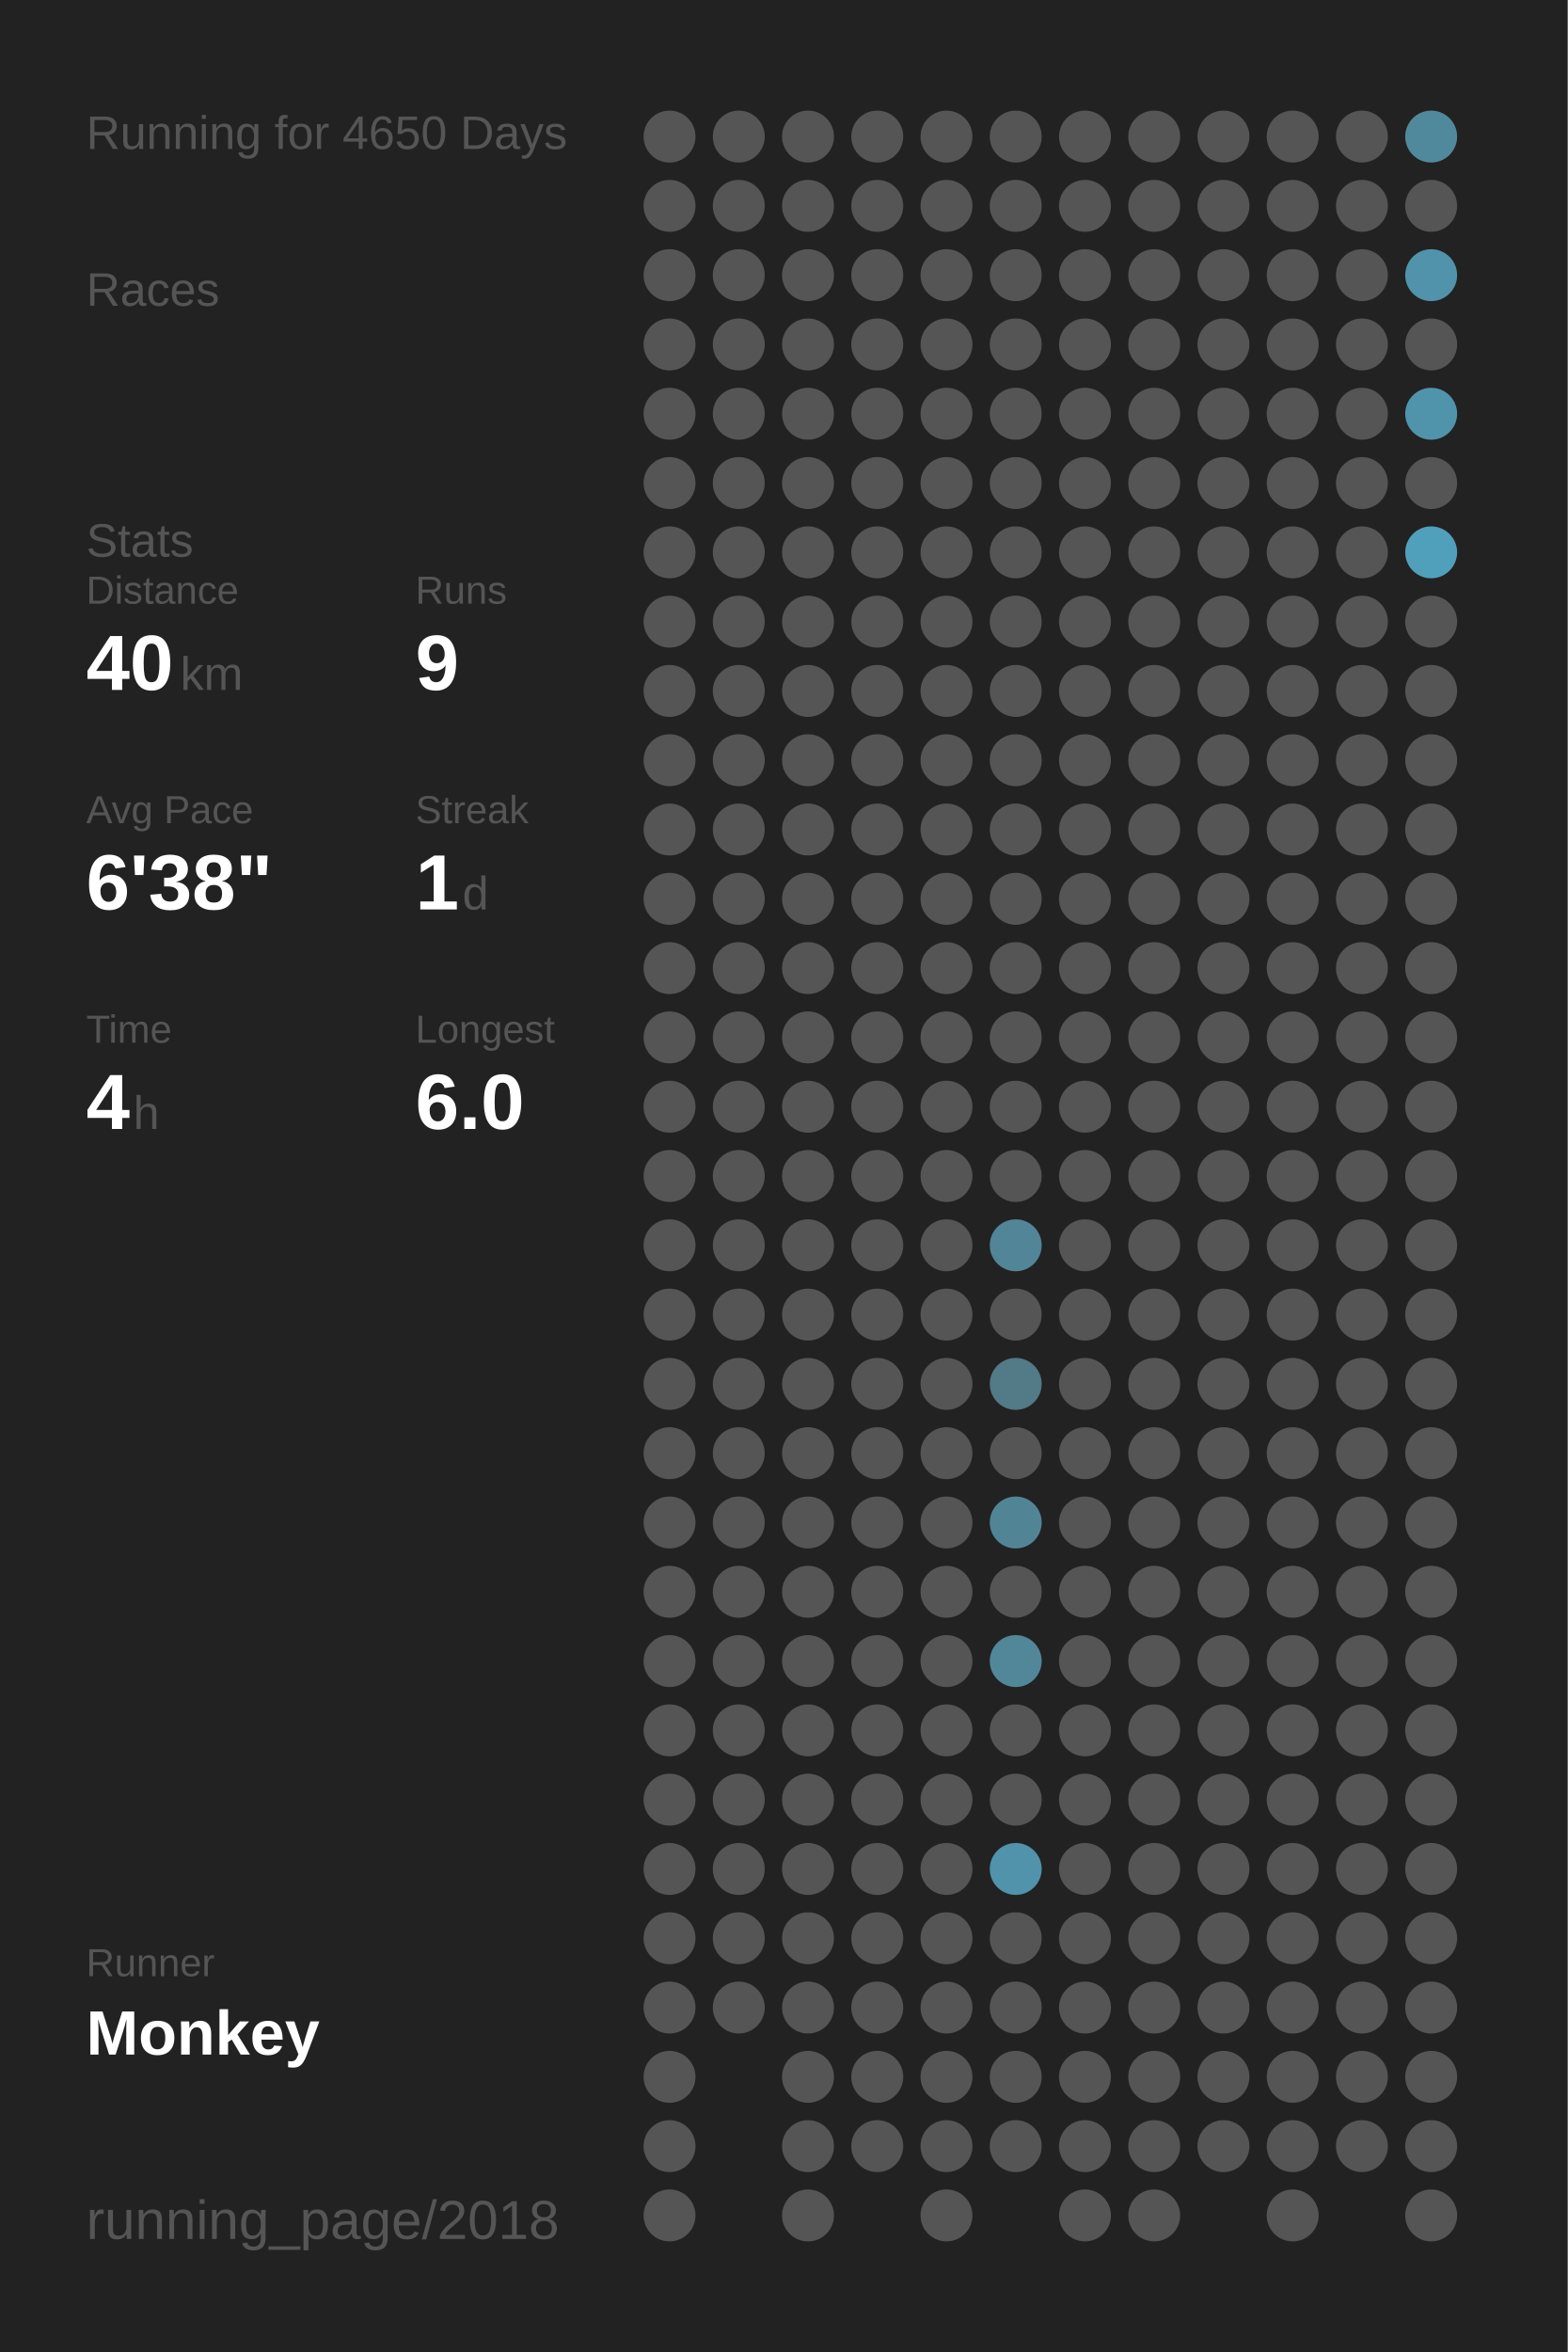
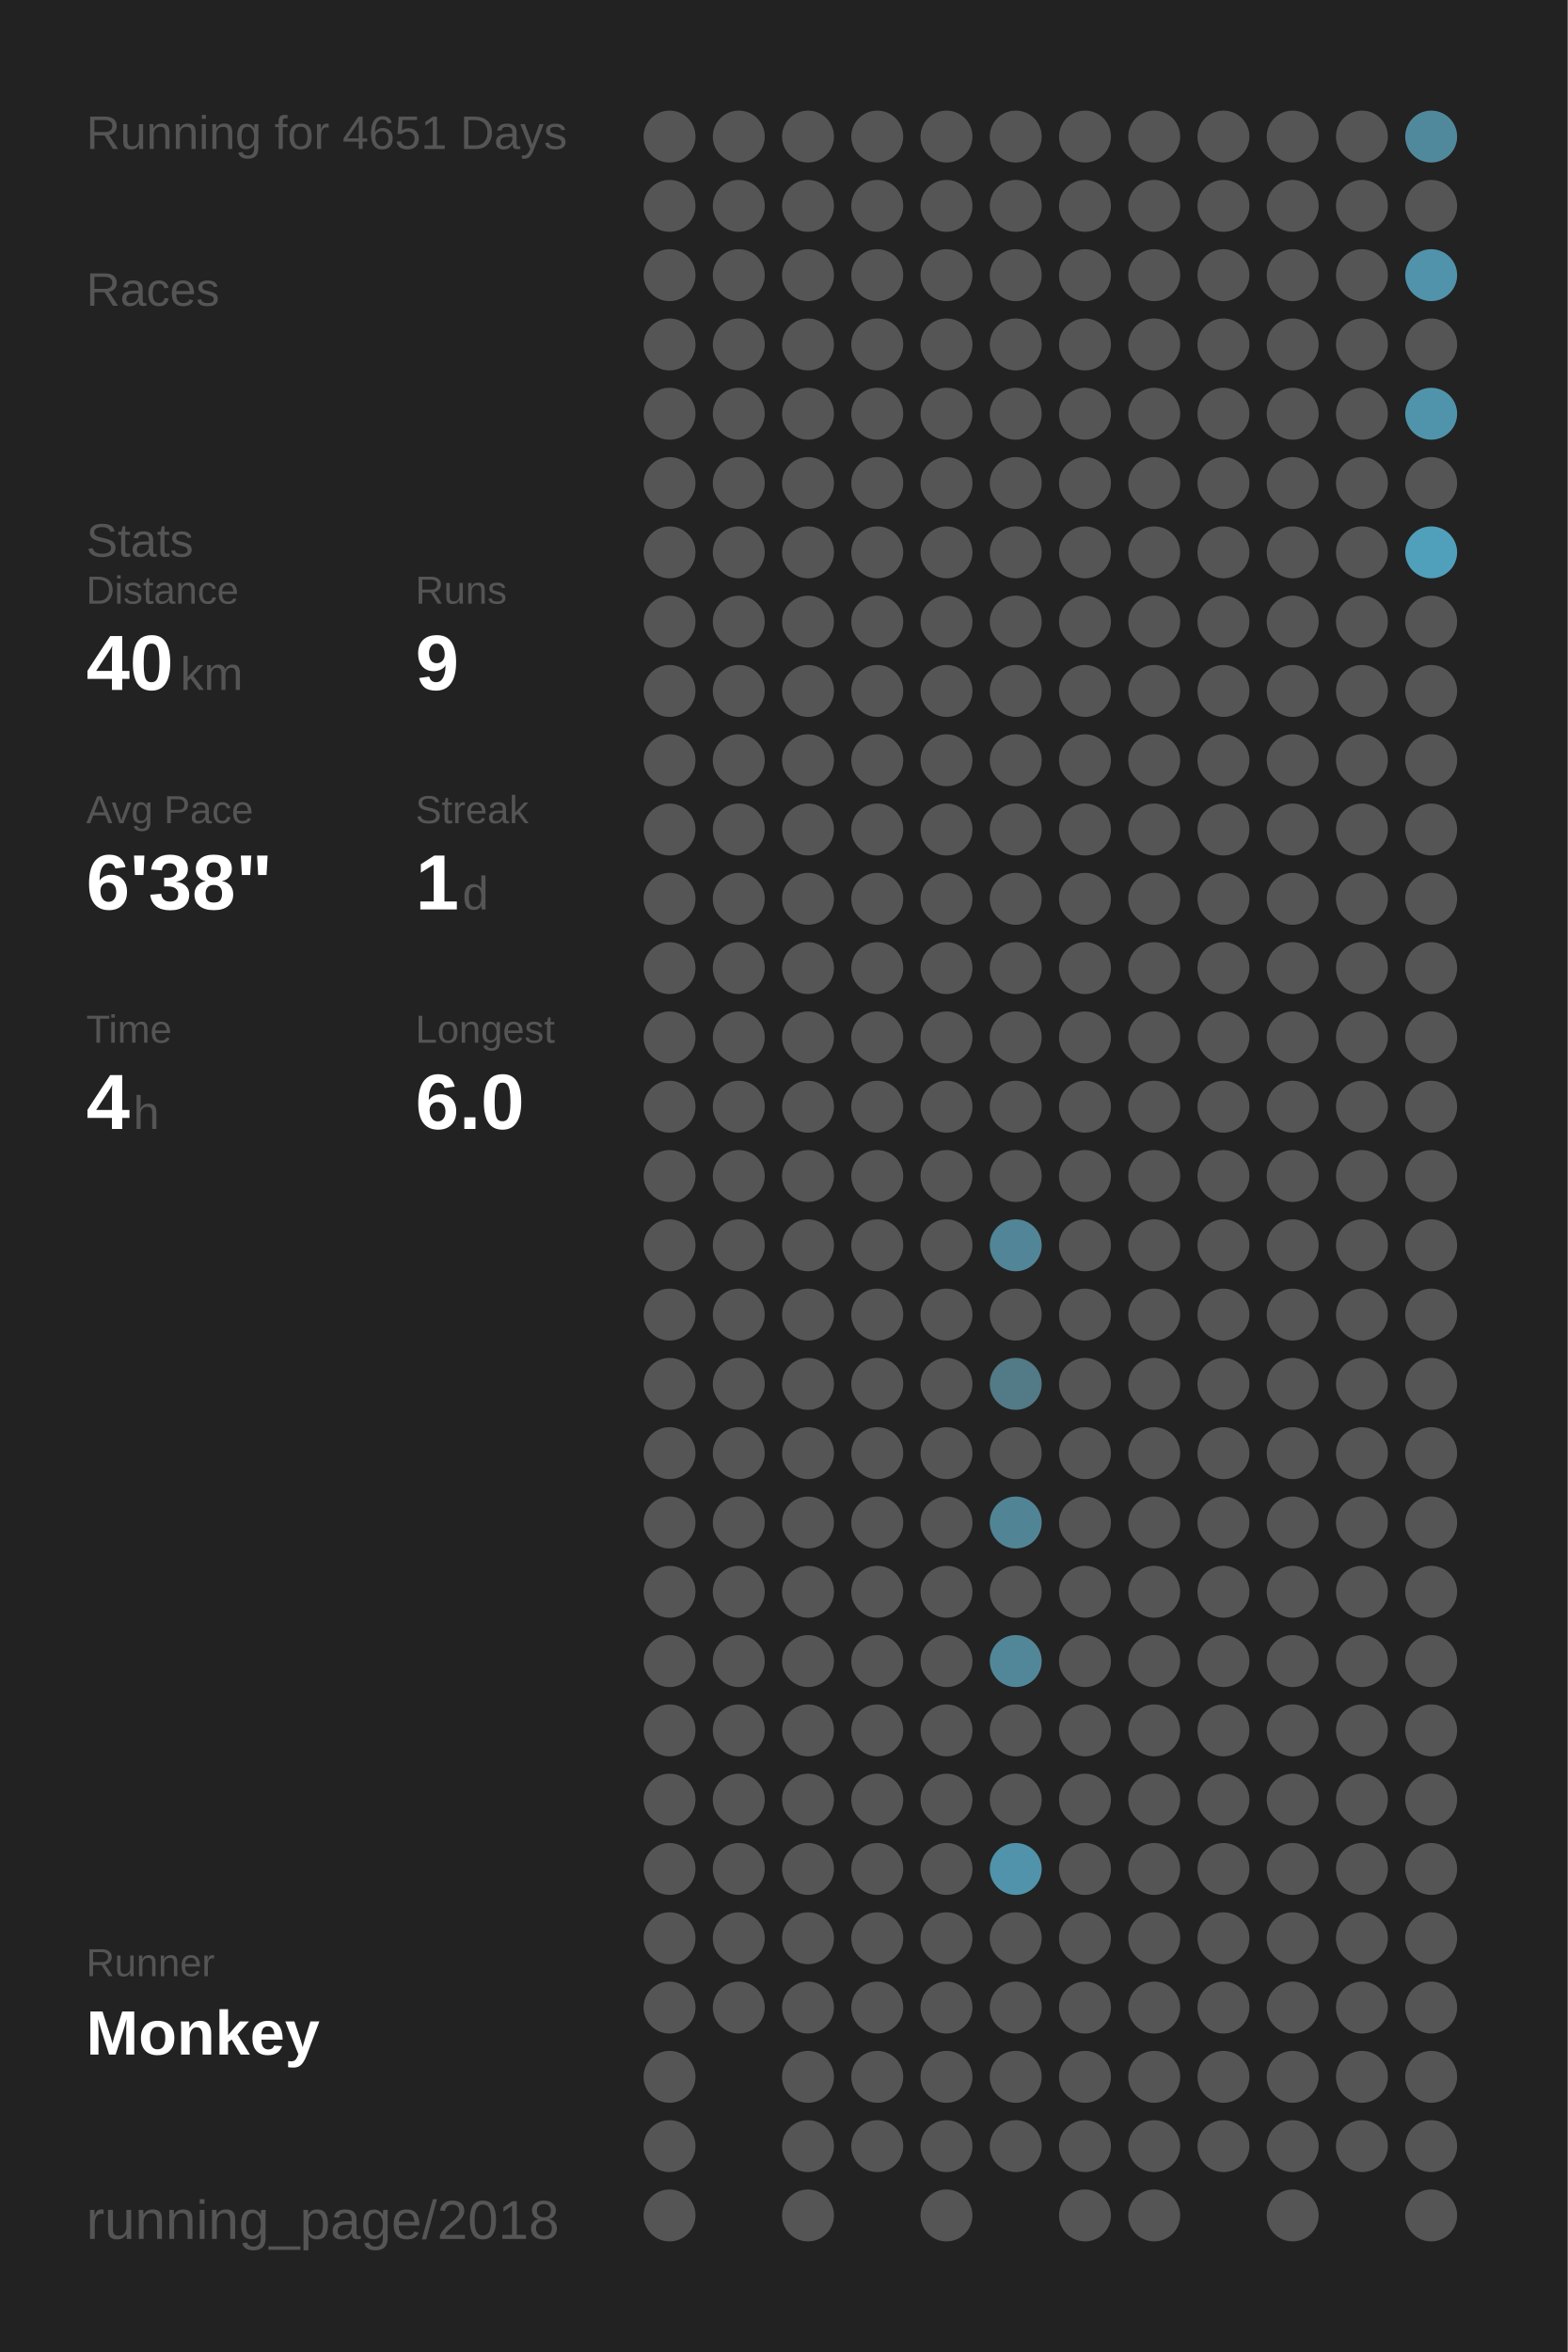
<svg xmlns="http://www.w3.org/2000/svg" baseProfile="full" height="300mm" version="1.1" viewBox="0,0,200,300" width="200mm">
  <defs />
  <rect fill="#222222" height="300" width="200" x="0" y="0" />
-   <text fill="#555555" style="font-size:6px; font-family:Arial;" x="11" y="19">Running for 4650 Days</text>
+   <text fill="#555555" style="font-size:6px; font-family:Arial;" x="11" y="19">Running for 4651 Days</text>
  <text fill="#555555" style="font-size:6px; font-family:Arial;" x="11" y="39">Races</text>
  <text fill="#555555" style="font-size:6px; font-family:Arial;" x="11" y="71">Stats</text>
  <text fill="#555555" style="font-size:5px; font-family:Arial;" x="11" y="77">Distance</text>
  <text fill="#FFFFFF" style="font-size:10px; font-family:Arial; font-weight:bold;" x="11" y="88">40</text>
  <text fill="#555555" style="font-size:6px; font-family:Arial;" x="23" y="88">km</text>
  <text fill="#555555" style="font-size:5px; font-family:Arial;" x="53" y="77">Runs</text>
  <text fill="#FFFFFF" style="font-size:10px; font-family:Arial; font-weight:bold;" x="53" y="88">9</text>
  <text fill="#555555" style="font-size:5px; font-family:Arial;" x="11" y="105">Avg Pace</text>
  <text fill="#FFFFFF" style="font-size:10px; font-family:Arial; font-weight:bold;" x="11" y="116">6'38"</text>
  <text fill="#555555" style="font-size:5px; font-family:Arial;" x="53" y="105">Streak</text>
  <text fill="#FFFFFF" style="font-size:10px; font-family:Arial; font-weight:bold;" x="53" y="116">1</text>
  <text fill="#555555" style="font-size:6px; font-family:Arial;" x="59" y="116">d</text>
  <text fill="#555555" style="font-size:5px; font-family:Arial;" x="11" y="133">Time</text>
  <text fill="#FFFFFF" style="font-size:10px; font-family:Arial; font-weight:bold;" x="11" y="144">4</text>
  <text fill="#555555" style="font-size:6px; font-family:Arial;" x="17" y="144">h</text>
  <text fill="#555555" style="font-size:5px; font-family:Arial;" x="53" y="133">Longest</text>
  <text fill="#FFFFFF" style="font-size:10px; font-family:Arial; font-weight:bold;" x="53" y="144">6.0</text>
  <text fill="#555555" style="font-size:5px; font-family:Arial;" x="11" y="252.065">Runner</text>
  <text fill="#FFFFFF" style="font-size:8px; font-family:Arial; font-weight:bold;" x="11" y="262.065">Monkey</text>
  <text fill="#555555" style="font-size:7px; font-family:Arial;" x="11" y="285.581">running_page/2018</text>
  <circle cx="85.417" cy="17.419" fill="#555555" r="3.312" />
  <circle cx="85.417" cy="26.258" fill="#555555" r="3.312" />
  <circle cx="85.417" cy="35.097" fill="#555555" r="3.312" />
  <circle cx="85.417" cy="43.935" fill="#555555" r="3.312" />
  <circle cx="85.417" cy="52.774" fill="#555555" r="3.312" />
  <circle cx="85.417" cy="61.613" fill="#555555" r="3.312" />
  <circle cx="85.417" cy="70.452" fill="#555555" r="3.312" />
  <circle cx="85.417" cy="79.29" fill="#555555" r="3.312" />
  <circle cx="85.417" cy="88.129" fill="#555555" r="3.312" />
  <circle cx="85.417" cy="96.968" fill="#555555" r="3.312" />
  <circle cx="85.417" cy="105.806" fill="#555555" r="3.312" />
  <circle cx="85.417" cy="114.645" fill="#555555" r="3.312" />
  <circle cx="85.417" cy="123.484" fill="#555555" r="3.312" />
  <circle cx="85.417" cy="132.323" fill="#555555" r="3.312" />
  <circle cx="85.417" cy="141.161" fill="#555555" r="3.312" />
  <circle cx="85.417" cy="150" fill="#555555" r="3.312" />
  <circle cx="85.417" cy="158.839" fill="#555555" r="3.312" />
  <circle cx="85.417" cy="167.677" fill="#555555" r="3.312" />
  <circle cx="85.417" cy="176.516" fill="#555555" r="3.312" />
  <circle cx="85.417" cy="185.355" fill="#555555" r="3.312" />
  <circle cx="85.417" cy="194.194" fill="#555555" r="3.312" />
  <circle cx="85.417" cy="203.032" fill="#555555" r="3.312" />
  <circle cx="85.417" cy="211.871" fill="#555555" r="3.312" />
  <circle cx="85.417" cy="220.71" fill="#555555" r="3.312" />
  <circle cx="85.417" cy="229.548" fill="#555555" r="3.312" />
  <circle cx="85.417" cy="238.387" fill="#555555" r="3.312" />
  <circle cx="85.417" cy="247.226" fill="#555555" r="3.312" />
  <circle cx="85.417" cy="256.065" fill="#555555" r="3.312" />
  <circle cx="85.417" cy="264.903" fill="#555555" r="3.312" />
  <circle cx="85.417" cy="273.742" fill="#555555" r="3.312" />
  <circle cx="85.417" cy="282.581" fill="#555555" r="3.312" />
  <circle cx="94.25" cy="17.419" fill="#555555" r="3.312" />
  <circle cx="94.25" cy="26.258" fill="#555555" r="3.312" />
  <circle cx="94.25" cy="35.097" fill="#555555" r="3.312" />
  <circle cx="94.25" cy="43.935" fill="#555555" r="3.312" />
  <circle cx="94.25" cy="52.774" fill="#555555" r="3.312" />
  <circle cx="94.25" cy="61.613" fill="#555555" r="3.312" />
  <circle cx="94.25" cy="70.452" fill="#555555" r="3.312" />
  <circle cx="94.25" cy="79.29" fill="#555555" r="3.312" />
  <circle cx="94.25" cy="88.129" fill="#555555" r="3.312" />
  <circle cx="94.25" cy="96.968" fill="#555555" r="3.312" />
  <circle cx="94.25" cy="105.806" fill="#555555" r="3.312" />
  <circle cx="94.25" cy="114.645" fill="#555555" r="3.312" />
  <circle cx="94.25" cy="123.484" fill="#555555" r="3.312" />
  <circle cx="94.25" cy="132.323" fill="#555555" r="3.312" />
  <circle cx="94.25" cy="141.161" fill="#555555" r="3.312" />
  <circle cx="94.25" cy="150" fill="#555555" r="3.312" />
  <circle cx="94.25" cy="158.839" fill="#555555" r="3.312" />
  <circle cx="94.25" cy="167.677" fill="#555555" r="3.312" />
  <circle cx="94.25" cy="176.516" fill="#555555" r="3.312" />
  <circle cx="94.25" cy="185.355" fill="#555555" r="3.312" />
  <circle cx="94.25" cy="194.194" fill="#555555" r="3.312" />
  <circle cx="94.25" cy="203.032" fill="#555555" r="3.312" />
  <circle cx="94.25" cy="211.871" fill="#555555" r="3.312" />
  <circle cx="94.25" cy="220.71" fill="#555555" r="3.312" />
  <circle cx="94.25" cy="229.548" fill="#555555" r="3.312" />
  <circle cx="94.25" cy="238.387" fill="#555555" r="3.312" />
  <circle cx="94.25" cy="247.226" fill="#555555" r="3.312" />
  <circle cx="94.25" cy="256.065" fill="#555555" r="3.312" />
  <circle cx="103.083" cy="17.419" fill="#555555" r="3.312" />
  <circle cx="103.083" cy="26.258" fill="#555555" r="3.312" />
  <circle cx="103.083" cy="35.097" fill="#555555" r="3.312" />
  <circle cx="103.083" cy="43.935" fill="#555555" r="3.312" />
  <circle cx="103.083" cy="52.774" fill="#555555" r="3.312" />
  <circle cx="103.083" cy="61.613" fill="#555555" r="3.312" />
  <circle cx="103.083" cy="70.452" fill="#555555" r="3.312" />
  <circle cx="103.083" cy="79.29" fill="#555555" r="3.312" />
  <circle cx="103.083" cy="88.129" fill="#555555" r="3.312" />
  <circle cx="103.083" cy="96.968" fill="#555555" r="3.312" />
  <circle cx="103.083" cy="105.806" fill="#555555" r="3.312" />
  <circle cx="103.083" cy="114.645" fill="#555555" r="3.312" />
  <circle cx="103.083" cy="123.484" fill="#555555" r="3.312" />
  <circle cx="103.083" cy="132.323" fill="#555555" r="3.312" />
  <circle cx="103.083" cy="141.161" fill="#555555" r="3.312" />
  <circle cx="103.083" cy="150" fill="#555555" r="3.312" />
  <circle cx="103.083" cy="158.839" fill="#555555" r="3.312" />
  <circle cx="103.083" cy="167.677" fill="#555555" r="3.312" />
  <circle cx="103.083" cy="176.516" fill="#555555" r="3.312" />
  <circle cx="103.083" cy="185.355" fill="#555555" r="3.312" />
  <circle cx="103.083" cy="194.194" fill="#555555" r="3.312" />
  <circle cx="103.083" cy="203.032" fill="#555555" r="3.312" />
  <circle cx="103.083" cy="211.871" fill="#555555" r="3.312" />
  <circle cx="103.083" cy="220.71" fill="#555555" r="3.312" />
  <circle cx="103.083" cy="229.548" fill="#555555" r="3.312" />
  <circle cx="103.083" cy="238.387" fill="#555555" r="3.312" />
  <circle cx="103.083" cy="247.226" fill="#555555" r="3.312" />
  <circle cx="103.083" cy="256.065" fill="#555555" r="3.312" />
  <circle cx="103.083" cy="264.903" fill="#555555" r="3.312" />
  <circle cx="103.083" cy="273.742" fill="#555555" r="3.312" />
  <circle cx="103.083" cy="282.581" fill="#555555" r="3.312" />
  <circle cx="111.917" cy="17.419" fill="#555555" r="3.312" />
  <circle cx="111.917" cy="26.258" fill="#555555" r="3.312" />
  <circle cx="111.917" cy="35.097" fill="#555555" r="3.312" />
  <circle cx="111.917" cy="43.935" fill="#555555" r="3.312" />
  <circle cx="111.917" cy="52.774" fill="#555555" r="3.312" />
  <circle cx="111.917" cy="61.613" fill="#555555" r="3.312" />
  <circle cx="111.917" cy="70.452" fill="#555555" r="3.312" />
  <circle cx="111.917" cy="79.29" fill="#555555" r="3.312" />
  <circle cx="111.917" cy="88.129" fill="#555555" r="3.312" />
  <circle cx="111.917" cy="96.968" fill="#555555" r="3.312" />
  <circle cx="111.917" cy="105.806" fill="#555555" r="3.312" />
  <circle cx="111.917" cy="114.645" fill="#555555" r="3.312" />
  <circle cx="111.917" cy="123.484" fill="#555555" r="3.312" />
  <circle cx="111.917" cy="132.323" fill="#555555" r="3.312" />
  <circle cx="111.917" cy="141.161" fill="#555555" r="3.312" />
  <circle cx="111.917" cy="150" fill="#555555" r="3.312" />
  <circle cx="111.917" cy="158.839" fill="#555555" r="3.312" />
  <circle cx="111.917" cy="167.677" fill="#555555" r="3.312" />
  <circle cx="111.917" cy="176.516" fill="#555555" r="3.312" />
  <circle cx="111.917" cy="185.355" fill="#555555" r="3.312" />
  <circle cx="111.917" cy="194.194" fill="#555555" r="3.312" />
  <circle cx="111.917" cy="203.032" fill="#555555" r="3.312" />
  <circle cx="111.917" cy="211.871" fill="#555555" r="3.312" />
  <circle cx="111.917" cy="220.71" fill="#555555" r="3.312" />
  <circle cx="111.917" cy="229.548" fill="#555555" r="3.312" />
  <circle cx="111.917" cy="238.387" fill="#555555" r="3.312" />
  <circle cx="111.917" cy="247.226" fill="#555555" r="3.312" />
  <circle cx="111.917" cy="256.065" fill="#555555" r="3.312" />
  <circle cx="111.917" cy="264.903" fill="#555555" r="3.312" />
  <circle cx="111.917" cy="273.742" fill="#555555" r="3.312" />
  <circle cx="120.75" cy="17.419" fill="#555555" r="3.312" />
  <circle cx="120.75" cy="26.258" fill="#555555" r="3.312" />
  <circle cx="120.75" cy="35.097" fill="#555555" r="3.312" />
  <circle cx="120.75" cy="43.935" fill="#555555" r="3.312" />
  <circle cx="120.75" cy="52.774" fill="#555555" r="3.312" />
  <circle cx="120.75" cy="61.613" fill="#555555" r="3.312" />
  <circle cx="120.75" cy="70.452" fill="#555555" r="3.312" />
  <circle cx="120.75" cy="79.29" fill="#555555" r="3.312" />
  <circle cx="120.75" cy="88.129" fill="#555555" r="3.312" />
  <circle cx="120.75" cy="96.968" fill="#555555" r="3.312" />
  <circle cx="120.75" cy="105.806" fill="#555555" r="3.312" />
  <circle cx="120.75" cy="114.645" fill="#555555" r="3.312" />
  <circle cx="120.75" cy="123.484" fill="#555555" r="3.312" />
  <circle cx="120.75" cy="132.323" fill="#555555" r="3.312" />
  <circle cx="120.75" cy="141.161" fill="#555555" r="3.312" />
  <circle cx="120.75" cy="150" fill="#555555" r="3.312" />
  <circle cx="120.75" cy="158.839" fill="#555555" r="3.312" />
  <circle cx="120.75" cy="167.677" fill="#555555" r="3.312" />
  <circle cx="120.75" cy="176.516" fill="#555555" r="3.312" />
  <circle cx="120.75" cy="185.355" fill="#555555" r="3.312" />
  <circle cx="120.75" cy="194.194" fill="#555555" r="3.312" />
  <circle cx="120.75" cy="203.032" fill="#555555" r="3.312" />
  <circle cx="120.75" cy="211.871" fill="#555555" r="3.312" />
  <circle cx="120.75" cy="220.71" fill="#555555" r="3.312" />
  <circle cx="120.75" cy="229.548" fill="#555555" r="3.312" />
  <circle cx="120.75" cy="238.387" fill="#555555" r="3.312" />
  <circle cx="120.75" cy="247.226" fill="#555555" r="3.312" />
  <circle cx="120.75" cy="256.065" fill="#555555" r="3.312" />
  <circle cx="120.75" cy="264.903" fill="#555555" r="3.312" />
  <circle cx="120.75" cy="273.742" fill="#555555" r="3.312" />
  <circle cx="120.75" cy="282.581" fill="#555555" r="3.312" />
  <circle cx="129.583" cy="17.419" fill="#555555" r="3.312" />
  <circle cx="129.583" cy="26.258" fill="#555555" r="3.312" />
  <circle cx="129.583" cy="35.097" fill="#555555" r="3.312" />
  <circle cx="129.583" cy="43.935" fill="#555555" r="3.312" />
  <circle cx="129.583" cy="52.774" fill="#555555" r="3.312" />
  <circle cx="129.583" cy="61.613" fill="#555555" r="3.312" />
  <circle cx="129.583" cy="70.452" fill="#555555" r="3.312" />
  <circle cx="129.583" cy="79.29" fill="#555555" r="3.312" />
  <circle cx="129.583" cy="88.129" fill="#555555" r="3.312" />
  <circle cx="129.583" cy="96.968" fill="#555555" r="3.312" />
  <circle cx="129.583" cy="105.806" fill="#555555" r="3.312" />
  <circle cx="129.583" cy="114.645" fill="#555555" r="3.312" />
  <circle cx="129.583" cy="123.484" fill="#555555" r="3.312" />
  <circle cx="129.583" cy="132.323" fill="#555555" r="3.312" />
  <circle cx="129.583" cy="141.161" fill="#555555" r="3.312" />
  <circle cx="129.583" cy="150" fill="#555555" r="3.312" />
  <circle cx="129.583" cy="158.839" fill="#518597" r="3.312" />
  <circle cx="129.583" cy="167.677" fill="#555555" r="3.312" />
  <circle cx="129.583" cy="176.516" fill="#527a87" r="3.312" />
  <circle cx="129.583" cy="185.355" fill="#555555" r="3.312" />
  <circle cx="129.583" cy="194.194" fill="#518596" r="3.312" />
  <circle cx="129.583" cy="203.032" fill="#555555" r="3.312" />
  <circle cx="129.583" cy="211.871" fill="#518799" r="3.312" />
  <circle cx="129.583" cy="220.71" fill="#555555" r="3.312" />
  <circle cx="129.583" cy="229.548" fill="#555555" r="3.312" />
  <circle cx="129.583" cy="238.387" fill="#5093aa" r="3.312" />
  <circle cx="129.583" cy="247.226" fill="#555555" r="3.312" />
  <circle cx="129.583" cy="256.065" fill="#555555" r="3.312" />
  <circle cx="129.583" cy="264.903" fill="#555555" r="3.312" />
  <circle cx="129.583" cy="273.742" fill="#555555" r="3.312" />
  <circle cx="138.417" cy="17.419" fill="#555555" r="3.312" />
  <circle cx="138.417" cy="26.258" fill="#555555" r="3.312" />
  <circle cx="138.417" cy="35.097" fill="#555555" r="3.312" />
  <circle cx="138.417" cy="43.935" fill="#555555" r="3.312" />
  <circle cx="138.417" cy="52.774" fill="#555555" r="3.312" />
  <circle cx="138.417" cy="61.613" fill="#555555" r="3.312" />
  <circle cx="138.417" cy="70.452" fill="#555555" r="3.312" />
  <circle cx="138.417" cy="79.29" fill="#555555" r="3.312" />
  <circle cx="138.417" cy="88.129" fill="#555555" r="3.312" />
  <circle cx="138.417" cy="96.968" fill="#555555" r="3.312" />
  <circle cx="138.417" cy="105.806" fill="#555555" r="3.312" />
  <circle cx="138.417" cy="114.645" fill="#555555" r="3.312" />
  <circle cx="138.417" cy="123.484" fill="#555555" r="3.312" />
  <circle cx="138.417" cy="132.323" fill="#555555" r="3.312" />
  <circle cx="138.417" cy="141.161" fill="#555555" r="3.312" />
  <circle cx="138.417" cy="150" fill="#555555" r="3.312" />
  <circle cx="138.417" cy="158.839" fill="#555555" r="3.312" />
  <circle cx="138.417" cy="167.677" fill="#555555" r="3.312" />
  <circle cx="138.417" cy="176.516" fill="#555555" r="3.312" />
  <circle cx="138.417" cy="185.355" fill="#555555" r="3.312" />
  <circle cx="138.417" cy="194.194" fill="#555555" r="3.312" />
  <circle cx="138.417" cy="203.032" fill="#555555" r="3.312" />
  <circle cx="138.417" cy="211.871" fill="#555555" r="3.312" />
  <circle cx="138.417" cy="220.71" fill="#555555" r="3.312" />
  <circle cx="138.417" cy="229.548" fill="#555555" r="3.312" />
  <circle cx="138.417" cy="238.387" fill="#555555" r="3.312" />
  <circle cx="138.417" cy="247.226" fill="#555555" r="3.312" />
  <circle cx="138.417" cy="256.065" fill="#555555" r="3.312" />
  <circle cx="138.417" cy="264.903" fill="#555555" r="3.312" />
  <circle cx="138.417" cy="273.742" fill="#555555" r="3.312" />
  <circle cx="138.417" cy="282.581" fill="#555555" r="3.312" />
  <circle cx="147.25" cy="17.419" fill="#555555" r="3.312" />
  <circle cx="147.25" cy="26.258" fill="#555555" r="3.312" />
  <circle cx="147.25" cy="35.097" fill="#555555" r="3.312" />
  <circle cx="147.25" cy="43.935" fill="#555555" r="3.312" />
  <circle cx="147.25" cy="52.774" fill="#555555" r="3.312" />
  <circle cx="147.25" cy="61.613" fill="#555555" r="3.312" />
  <circle cx="147.25" cy="70.452" fill="#555555" r="3.312" />
  <circle cx="147.25" cy="79.29" fill="#555555" r="3.312" />
  <circle cx="147.25" cy="88.129" fill="#555555" r="3.312" />
  <circle cx="147.25" cy="96.968" fill="#555555" r="3.312" />
  <circle cx="147.25" cy="105.806" fill="#555555" r="3.312" />
  <circle cx="147.25" cy="114.645" fill="#555555" r="3.312" />
  <circle cx="147.25" cy="123.484" fill="#555555" r="3.312" />
  <circle cx="147.25" cy="132.323" fill="#555555" r="3.312" />
  <circle cx="147.25" cy="141.161" fill="#555555" r="3.312" />
  <circle cx="147.25" cy="150" fill="#555555" r="3.312" />
  <circle cx="147.25" cy="158.839" fill="#555555" r="3.312" />
  <circle cx="147.25" cy="167.677" fill="#555555" r="3.312" />
  <circle cx="147.25" cy="176.516" fill="#555555" r="3.312" />
  <circle cx="147.25" cy="185.355" fill="#555555" r="3.312" />
  <circle cx="147.25" cy="194.194" fill="#555555" r="3.312" />
  <circle cx="147.25" cy="203.032" fill="#555555" r="3.312" />
  <circle cx="147.25" cy="211.871" fill="#555555" r="3.312" />
  <circle cx="147.25" cy="220.71" fill="#555555" r="3.312" />
  <circle cx="147.25" cy="229.548" fill="#555555" r="3.312" />
  <circle cx="147.25" cy="238.387" fill="#555555" r="3.312" />
  <circle cx="147.25" cy="247.226" fill="#555555" r="3.312" />
  <circle cx="147.25" cy="256.065" fill="#555555" r="3.312" />
  <circle cx="147.25" cy="264.903" fill="#555555" r="3.312" />
  <circle cx="147.25" cy="273.742" fill="#555555" r="3.312" />
  <circle cx="147.25" cy="282.581" fill="#555555" r="3.312" />
  <circle cx="156.083" cy="17.419" fill="#555555" r="3.312" />
  <circle cx="156.083" cy="26.258" fill="#555555" r="3.312" />
  <circle cx="156.083" cy="35.097" fill="#555555" r="3.312" />
  <circle cx="156.083" cy="43.935" fill="#555555" r="3.312" />
  <circle cx="156.083" cy="52.774" fill="#555555" r="3.312" />
  <circle cx="156.083" cy="61.613" fill="#555555" r="3.312" />
  <circle cx="156.083" cy="70.452" fill="#555555" r="3.312" />
  <circle cx="156.083" cy="79.29" fill="#555555" r="3.312" />
  <circle cx="156.083" cy="88.129" fill="#555555" r="3.312" />
  <circle cx="156.083" cy="96.968" fill="#555555" r="3.312" />
  <circle cx="156.083" cy="105.806" fill="#555555" r="3.312" />
  <circle cx="156.083" cy="114.645" fill="#555555" r="3.312" />
  <circle cx="156.083" cy="123.484" fill="#555555" r="3.312" />
  <circle cx="156.083" cy="132.323" fill="#555555" r="3.312" />
  <circle cx="156.083" cy="141.161" fill="#555555" r="3.312" />
  <circle cx="156.083" cy="150" fill="#555555" r="3.312" />
  <circle cx="156.083" cy="158.839" fill="#555555" r="3.312" />
  <circle cx="156.083" cy="167.677" fill="#555555" r="3.312" />
  <circle cx="156.083" cy="176.516" fill="#555555" r="3.312" />
  <circle cx="156.083" cy="185.355" fill="#555555" r="3.312" />
  <circle cx="156.083" cy="194.194" fill="#555555" r="3.312" />
  <circle cx="156.083" cy="203.032" fill="#555555" r="3.312" />
  <circle cx="156.083" cy="211.871" fill="#555555" r="3.312" />
  <circle cx="156.083" cy="220.71" fill="#555555" r="3.312" />
  <circle cx="156.083" cy="229.548" fill="#555555" r="3.312" />
  <circle cx="156.083" cy="238.387" fill="#555555" r="3.312" />
  <circle cx="156.083" cy="247.226" fill="#555555" r="3.312" />
  <circle cx="156.083" cy="256.065" fill="#555555" r="3.312" />
  <circle cx="156.083" cy="264.903" fill="#555555" r="3.312" />
  <circle cx="156.083" cy="273.742" fill="#555555" r="3.312" />
  <circle cx="164.917" cy="17.419" fill="#555555" r="3.312" />
  <circle cx="164.917" cy="26.258" fill="#555555" r="3.312" />
  <circle cx="164.917" cy="35.097" fill="#555555" r="3.312" />
  <circle cx="164.917" cy="43.935" fill="#555555" r="3.312" />
  <circle cx="164.917" cy="52.774" fill="#555555" r="3.312" />
  <circle cx="164.917" cy="61.613" fill="#555555" r="3.312" />
  <circle cx="164.917" cy="70.452" fill="#555555" r="3.312" />
  <circle cx="164.917" cy="79.29" fill="#555555" r="3.312" />
  <circle cx="164.917" cy="88.129" fill="#555555" r="3.312" />
  <circle cx="164.917" cy="96.968" fill="#555555" r="3.312" />
  <circle cx="164.917" cy="105.806" fill="#555555" r="3.312" />
  <circle cx="164.917" cy="114.645" fill="#555555" r="3.312" />
  <circle cx="164.917" cy="123.484" fill="#555555" r="3.312" />
  <circle cx="164.917" cy="132.323" fill="#555555" r="3.312" />
  <circle cx="164.917" cy="141.161" fill="#555555" r="3.312" />
  <circle cx="164.917" cy="150" fill="#555555" r="3.312" />
  <circle cx="164.917" cy="158.839" fill="#555555" r="3.312" />
  <circle cx="164.917" cy="167.677" fill="#555555" r="3.312" />
  <circle cx="164.917" cy="176.516" fill="#555555" r="3.312" />
  <circle cx="164.917" cy="185.355" fill="#555555" r="3.312" />
  <circle cx="164.917" cy="194.194" fill="#555555" r="3.312" />
  <circle cx="164.917" cy="203.032" fill="#555555" r="3.312" />
  <circle cx="164.917" cy="211.871" fill="#555555" r="3.312" />
  <circle cx="164.917" cy="220.71" fill="#555555" r="3.312" />
  <circle cx="164.917" cy="229.548" fill="#555555" r="3.312" />
  <circle cx="164.917" cy="238.387" fill="#555555" r="3.312" />
  <circle cx="164.917" cy="247.226" fill="#555555" r="3.312" />
  <circle cx="164.917" cy="256.065" fill="#555555" r="3.312" />
  <circle cx="164.917" cy="264.903" fill="#555555" r="3.312" />
  <circle cx="164.917" cy="273.742" fill="#555555" r="3.312" />
  <circle cx="164.917" cy="282.581" fill="#555555" r="3.312" />
  <circle cx="173.75" cy="17.419" fill="#555555" r="3.312" />
  <circle cx="173.75" cy="26.258" fill="#555555" r="3.312" />
  <circle cx="173.75" cy="35.097" fill="#555555" r="3.312" />
  <circle cx="173.75" cy="43.935" fill="#555555" r="3.312" />
  <circle cx="173.75" cy="52.774" fill="#555555" r="3.312" />
  <circle cx="173.75" cy="61.613" fill="#555555" r="3.312" />
  <circle cx="173.75" cy="70.452" fill="#555555" r="3.312" />
  <circle cx="173.75" cy="79.29" fill="#555555" r="3.312" />
  <circle cx="173.75" cy="88.129" fill="#555555" r="3.312" />
  <circle cx="173.75" cy="96.968" fill="#555555" r="3.312" />
  <circle cx="173.75" cy="105.806" fill="#555555" r="3.312" />
  <circle cx="173.75" cy="114.645" fill="#555555" r="3.312" />
  <circle cx="173.75" cy="123.484" fill="#555555" r="3.312" />
  <circle cx="173.75" cy="132.323" fill="#555555" r="3.312" />
  <circle cx="173.75" cy="141.161" fill="#555555" r="3.312" />
  <circle cx="173.75" cy="150" fill="#555555" r="3.312" />
  <circle cx="173.75" cy="158.839" fill="#555555" r="3.312" />
  <circle cx="173.75" cy="167.677" fill="#555555" r="3.312" />
  <circle cx="173.75" cy="176.516" fill="#555555" r="3.312" />
  <circle cx="173.75" cy="185.355" fill="#555555" r="3.312" />
  <circle cx="173.75" cy="194.194" fill="#555555" r="3.312" />
  <circle cx="173.75" cy="203.032" fill="#555555" r="3.312" />
  <circle cx="173.75" cy="211.871" fill="#555555" r="3.312" />
  <circle cx="173.75" cy="220.71" fill="#555555" r="3.312" />
  <circle cx="173.75" cy="229.548" fill="#555555" r="3.312" />
  <circle cx="173.75" cy="238.387" fill="#555555" r="3.312" />
  <circle cx="173.75" cy="247.226" fill="#555555" r="3.312" />
  <circle cx="173.75" cy="256.065" fill="#555555" r="3.312" />
  <circle cx="173.75" cy="264.903" fill="#555555" r="3.312" />
  <circle cx="173.75" cy="273.742" fill="#555555" r="3.312" />
  <circle cx="182.583" cy="17.419" fill="#51899c" r="3.312" />
  <circle cx="182.583" cy="26.258" fill="#555555" r="3.312" />
  <circle cx="182.583" cy="35.097" fill="#5093aa" r="3.312" />
  <circle cx="182.583" cy="43.935" fill="#555555" r="3.312" />
  <circle cx="182.583" cy="52.774" fill="#5094ab" r="3.312" />
  <circle cx="182.583" cy="61.613" fill="#555555" r="3.312" />
  <circle cx="182.583" cy="70.452" fill="#50a0bb" r="3.312" />
  <circle cx="182.583" cy="79.29" fill="#555555" r="3.312" />
  <circle cx="182.583" cy="88.129" fill="#555555" r="3.312" />
  <circle cx="182.583" cy="96.968" fill="#555555" r="3.312" />
  <circle cx="182.583" cy="105.806" fill="#555555" r="3.312" />
  <circle cx="182.583" cy="114.645" fill="#555555" r="3.312" />
  <circle cx="182.583" cy="123.484" fill="#555555" r="3.312" />
  <circle cx="182.583" cy="132.323" fill="#555555" r="3.312" />
  <circle cx="182.583" cy="141.161" fill="#555555" r="3.312" />
  <circle cx="182.583" cy="150" fill="#555555" r="3.312" />
  <circle cx="182.583" cy="158.839" fill="#555555" r="3.312" />
  <circle cx="182.583" cy="167.677" fill="#555555" r="3.312" />
  <circle cx="182.583" cy="176.516" fill="#555555" r="3.312" />
  <circle cx="182.583" cy="185.355" fill="#555555" r="3.312" />
  <circle cx="182.583" cy="194.194" fill="#555555" r="3.312" />
  <circle cx="182.583" cy="203.032" fill="#555555" r="3.312" />
  <circle cx="182.583" cy="211.871" fill="#555555" r="3.312" />
  <circle cx="182.583" cy="220.71" fill="#555555" r="3.312" />
  <circle cx="182.583" cy="229.548" fill="#555555" r="3.312" />
  <circle cx="182.583" cy="238.387" fill="#555555" r="3.312" />
  <circle cx="182.583" cy="247.226" fill="#555555" r="3.312" />
  <circle cx="182.583" cy="256.065" fill="#555555" r="3.312" />
  <circle cx="182.583" cy="264.903" fill="#555555" r="3.312" />
  <circle cx="182.583" cy="273.742" fill="#555555" r="3.312" />
  <circle cx="182.583" cy="282.581" fill="#555555" r="3.312" />
</svg>
